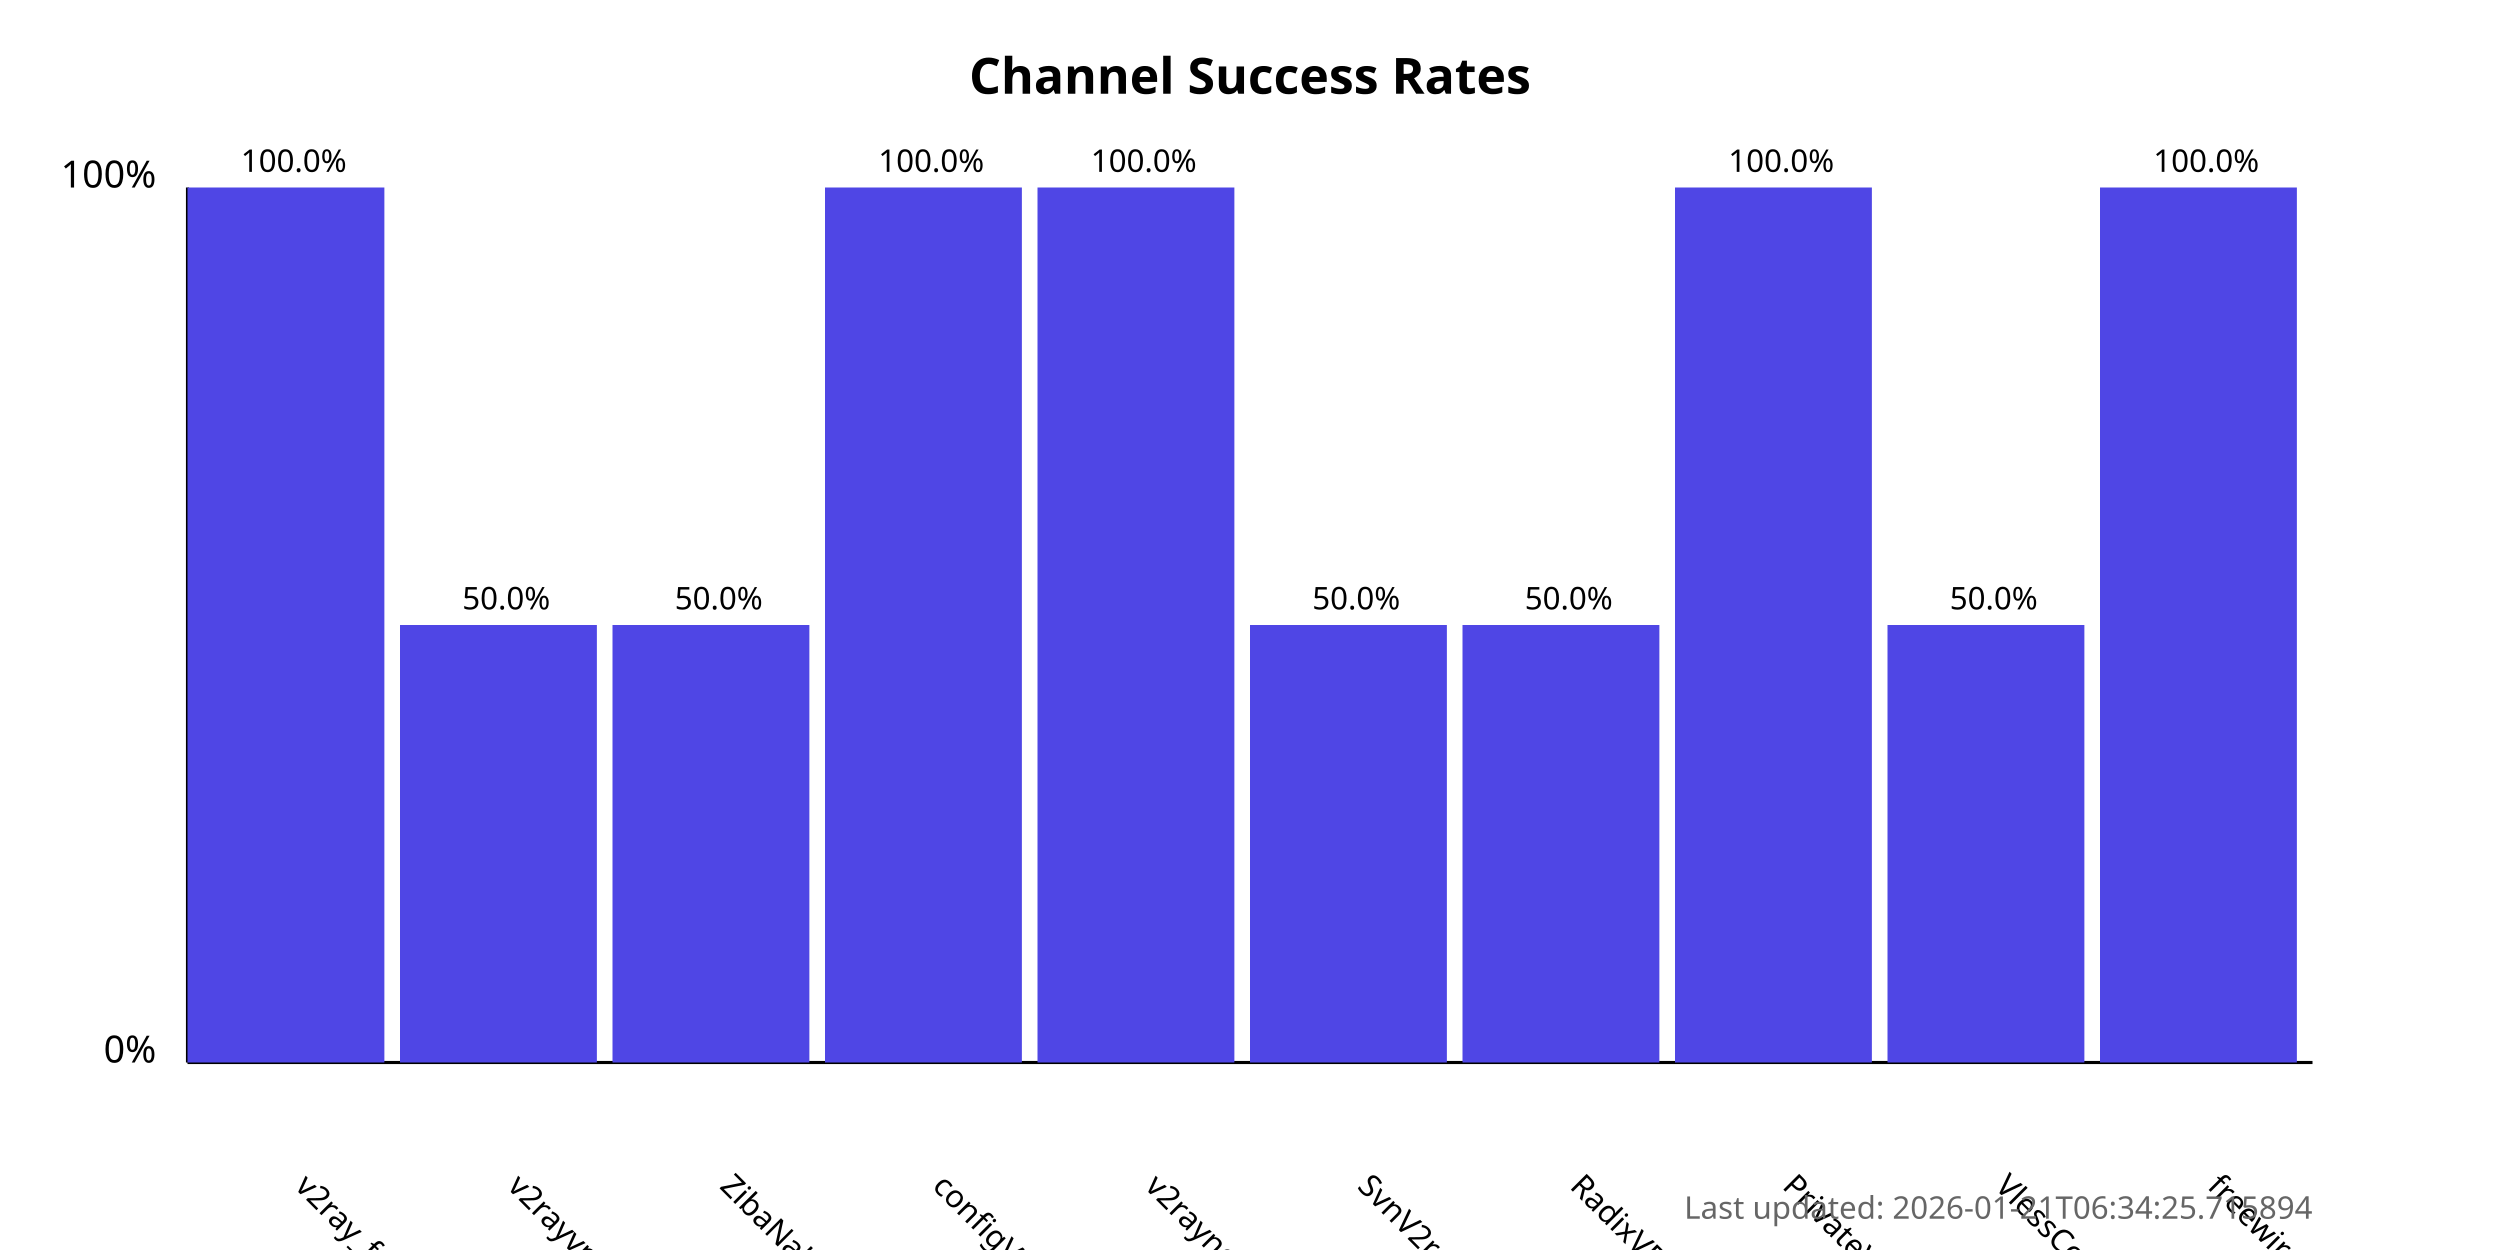
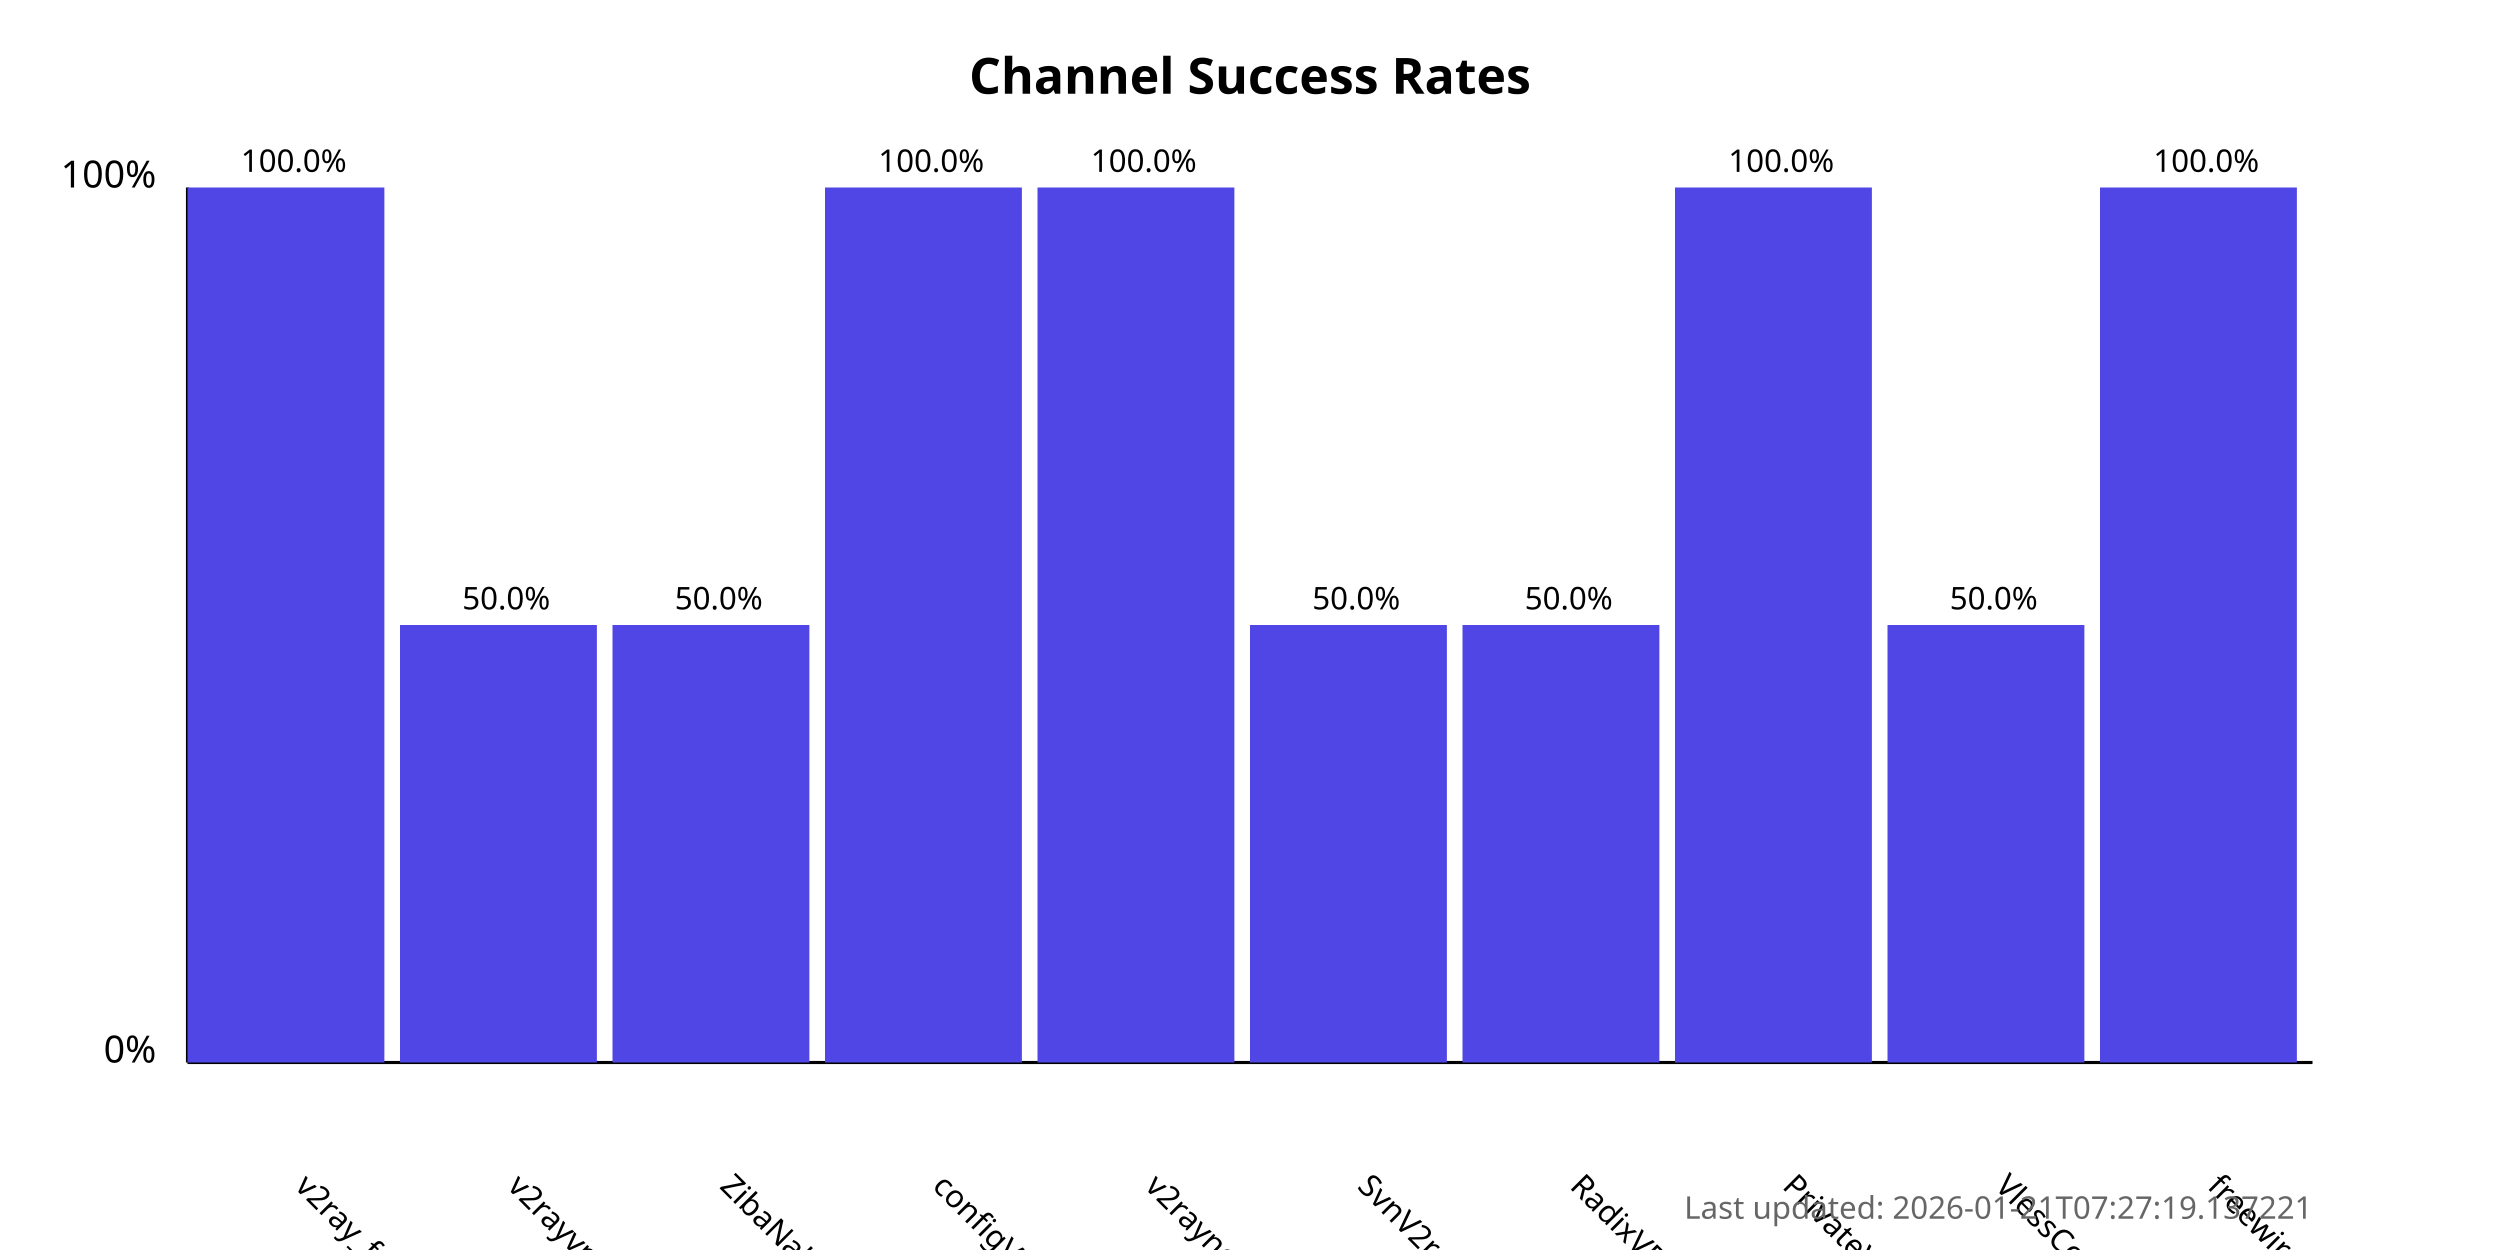
<svg xmlns="http://www.w3.org/2000/svg" width="800" height="400">
  <style>
            .chart-title { font: bold 16px sans-serif; }
            .axis-label { font: 12px sans-serif; }
            .tick-label { font: 10px sans-serif; }
            .bar { fill: #4f46e5; }
            .bar:hover { fill: #6366f1; }
            .timestamp { font: 10px sans-serif; fill: #666; }
        </style>
  <text x="400.0" y="30" text-anchor="middle" class="chart-title">
            Channel Success Rates
        </text>
  <line x1="60" y1="340" x2="60" y2="60" stroke="black" stroke-width="1" />
  <line x1="60" y1="340" x2="740" y2="340" stroke="black" stroke-width="1" />
  <text x="50" y="340" text-anchor="end" class="axis-label">0%</text>
  <text x="50" y="60" text-anchor="end" class="axis-label">100%</text>
  <g>
    <rect x="60" y="60.0" width="63.0" height="280.0" class="bar" />
    <text x="94.0" y="380" transform="rotate(45, 94.0, 380)" text-anchor="start" class="tick-label">
                v2ray_free_conf
            </text>
    <text x="94.0" y="55.0" text-anchor="middle" class="tick-label">
                100.0%
            </text>
  </g>
  <g>
    <rect x="128.0" y="200.0" width="63.0" height="140.0" class="bar" />
    <text x="162.0" y="380" transform="rotate(45, 162.0, 380)" text-anchor="start" class="tick-label">
                v2rayvpno
            </text>
    <text x="162.0" y="195.0" text-anchor="middle" class="tick-label">
                50.0%
            </text>
  </g>
  <g>
    <rect x="196.0" y="200.0" width="63.0" height="140.0" class="bar" />
    <text x="230.0" y="380" transform="rotate(45, 230.0, 380)" text-anchor="start" class="tick-label">
                ZibaNabz
            </text>
    <text x="230.0" y="195.0" text-anchor="middle" class="tick-label">
                50.0%
            </text>
  </g>
  <g>
    <rect x="264.0" y="60.0" width="63.0" height="280.0" class="bar" />
    <text x="298.0" y="380" transform="rotate(45, 298.0, 380)" text-anchor="start" class="tick-label">
                configV2rayForFree
            </text>
    <text x="298.0" y="55.0" text-anchor="middle" class="tick-label">
                100.0%
            </text>
  </g>
  <g>
    <rect x="332.0" y="60.0" width="63.0" height="280.0" class="bar" />
    <text x="366.0" y="380" transform="rotate(45, 366.0, 380)" text-anchor="start" class="tick-label">
                v2rayngvpn
            </text>
    <text x="366.0" y="55.0" text-anchor="middle" class="tick-label">
                100.0%
            </text>
  </g>
  <g>
    <rect x="400.0" y="200.0" width="63.0" height="140.0" class="bar" />
    <text x="434.0" y="380" transform="rotate(45, 434.0, 380)" text-anchor="start" class="tick-label">
                SvnV2ray
            </text>
    <text x="434.0" y="195.0" text-anchor="middle" class="tick-label">
                50.0%
            </text>
  </g>
  <g>
    <rect x="468.0" y="200.0" width="63.0" height="140.0" class="bar" />
    <text x="502.0" y="380" transform="rotate(45, 502.0, 380)" text-anchor="start" class="tick-label">
                RadixVPN
            </text>
    <text x="502.0" y="195.0" text-anchor="middle" class="tick-label">
                50.0%
            </text>
  </g>
  <g>
    <rect x="536.0" y="60.0" width="63.0" height="280.0" class="bar" />
    <text x="570.0" y="380" transform="rotate(45, 570.0, 380)" text-anchor="start" class="tick-label">
                PrivateVPNs
            </text>
    <text x="570.0" y="55.0" text-anchor="middle" class="tick-label">
                100.0%
            </text>
  </g>
  <g>
    <rect x="604.0" y="200.0" width="63.0" height="140.0" class="bar" />
    <text x="638.0" y="380" transform="rotate(45, 638.0, 380)" text-anchor="start" class="tick-label">
                VlessConfig
            </text>
    <text x="638.0" y="195.0" text-anchor="middle" class="tick-label">
                50.0%
            </text>
  </g>
  <g>
    <rect x="672.0" y="60.0" width="63.0" height="280.0" class="bar" />
    <text x="706.0" y="380" transform="rotate(45, 706.0, 380)" text-anchor="start" class="tick-label">
                freewireguard
            </text>
    <text x="706.0" y="55.0" text-anchor="middle" class="tick-label">
                100.0%
            </text>
  </g>
  <text x="740" y="390" text-anchor="end" class="timestamp">
-             Last updated: 2026-01-21T06:34:25.715894
+             Last updated: 2026-01-21T07:27:19.137221
        </text>
</svg>
